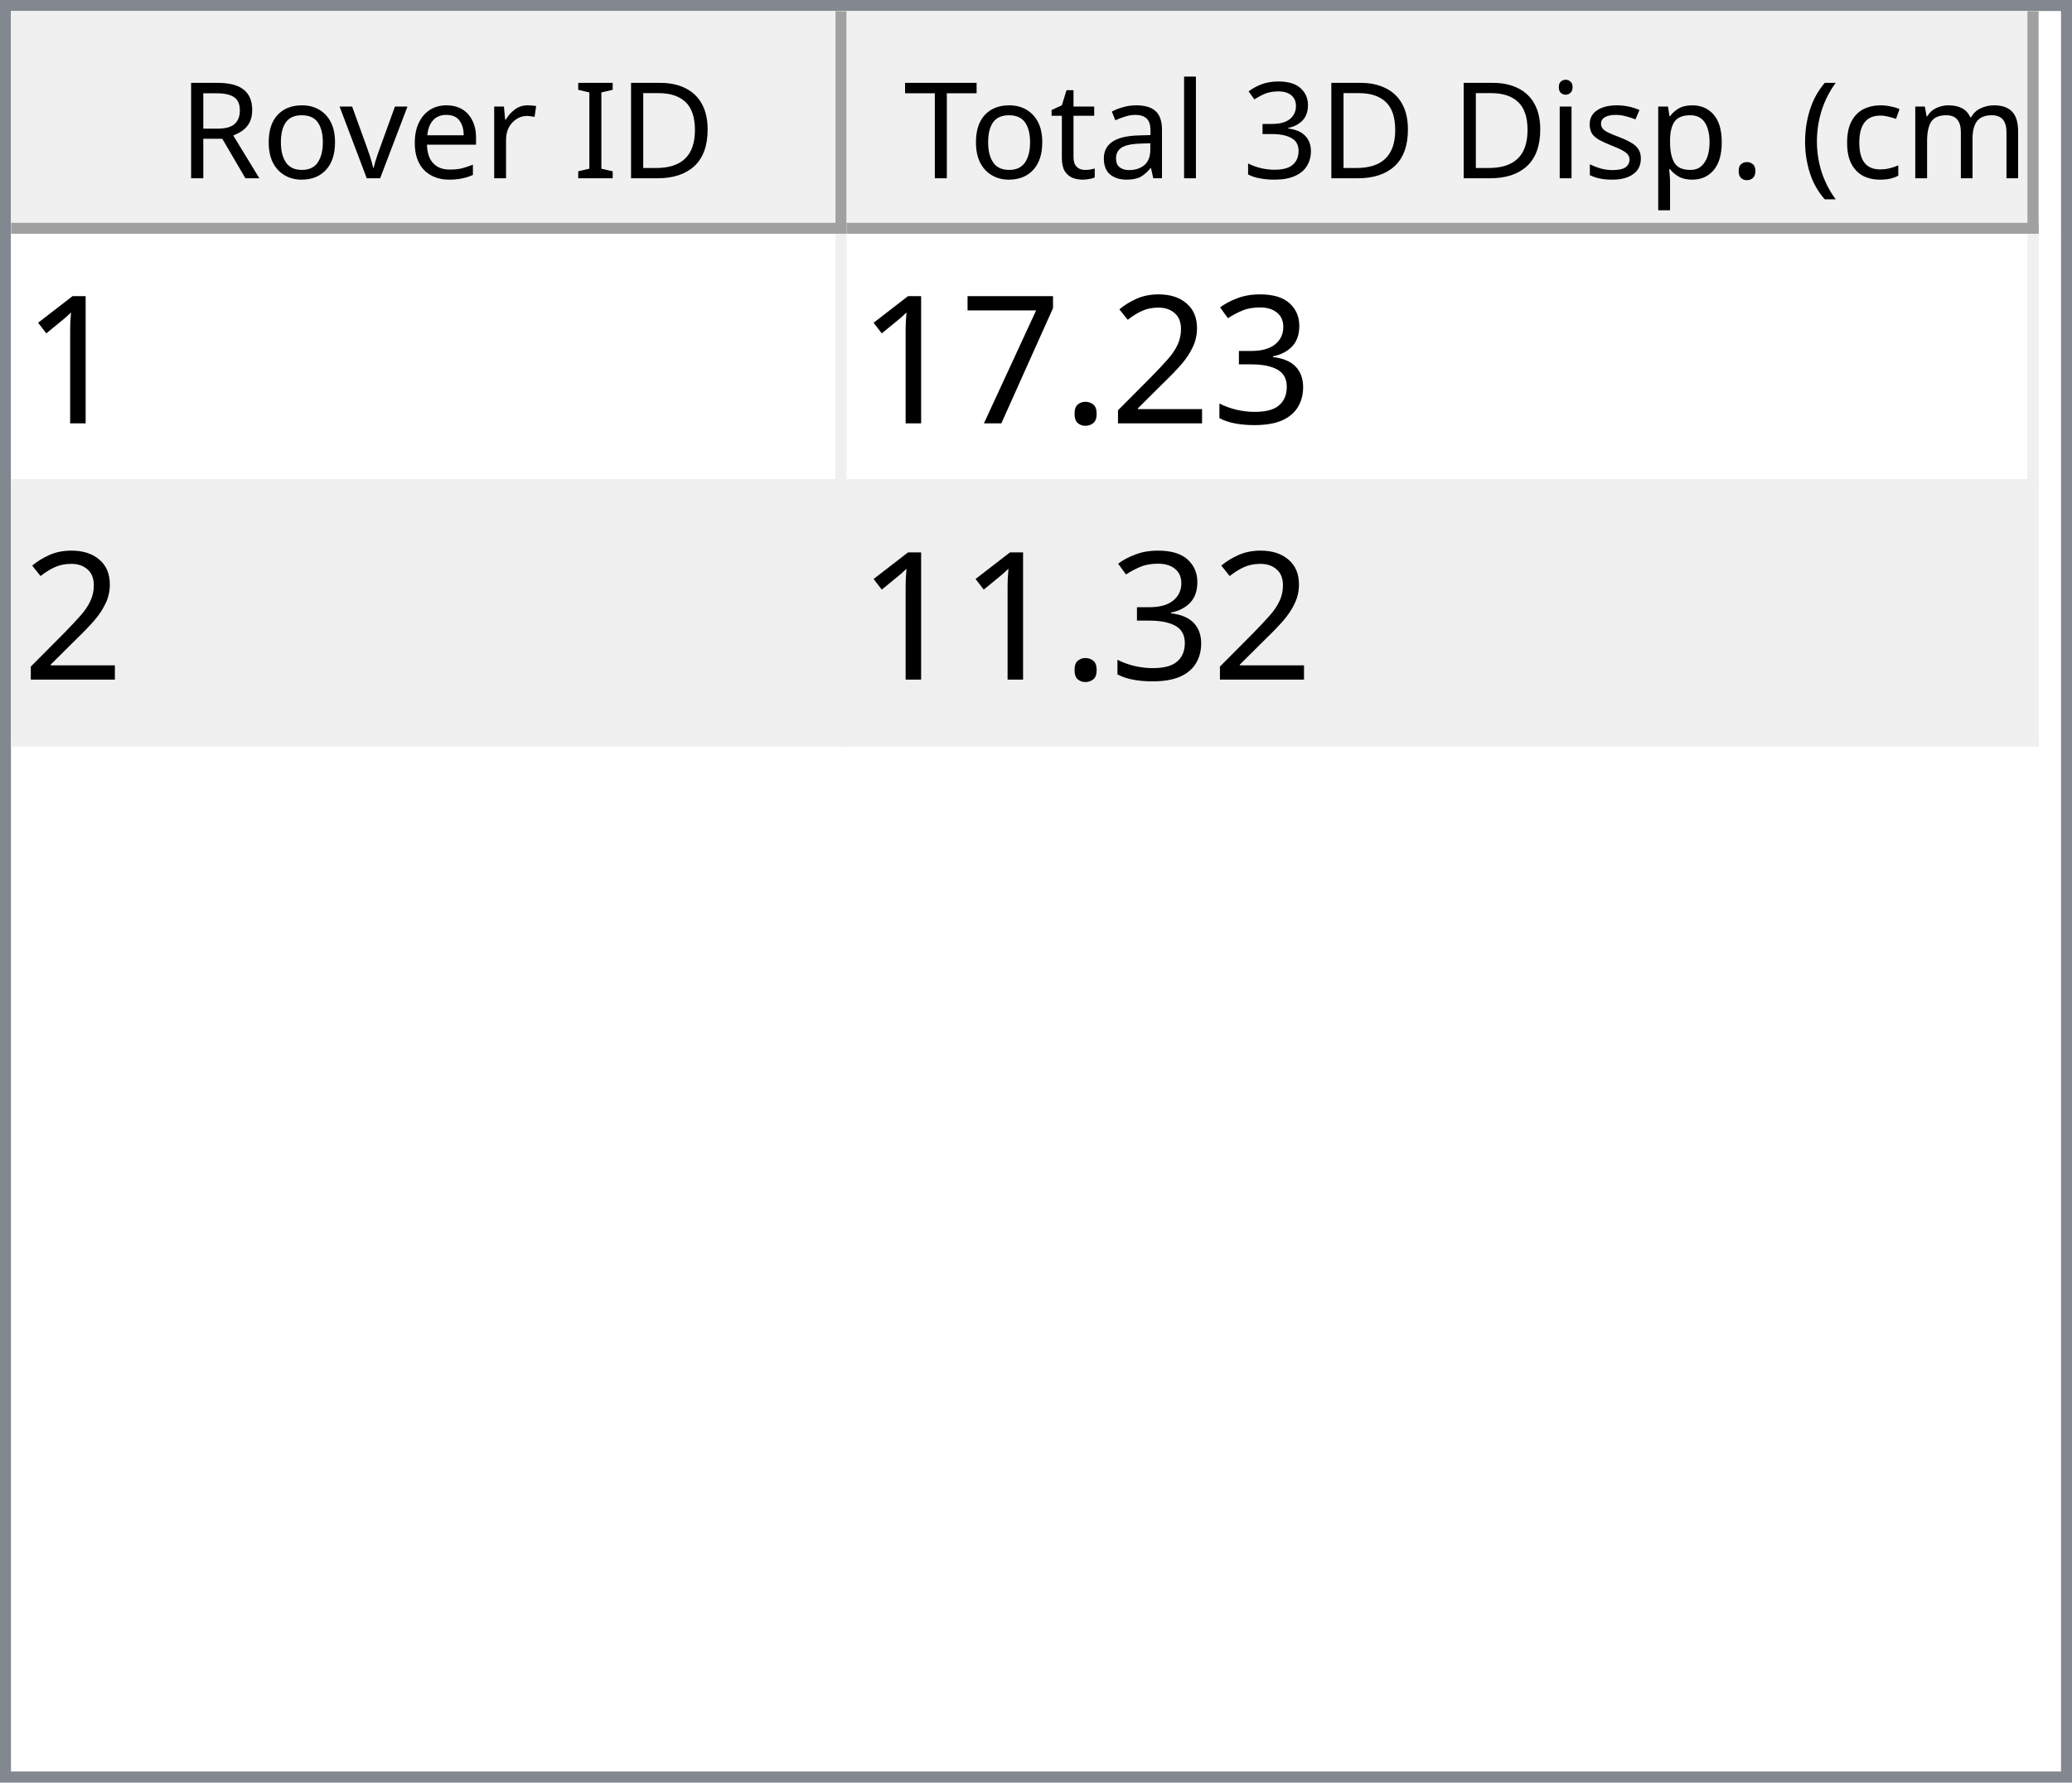
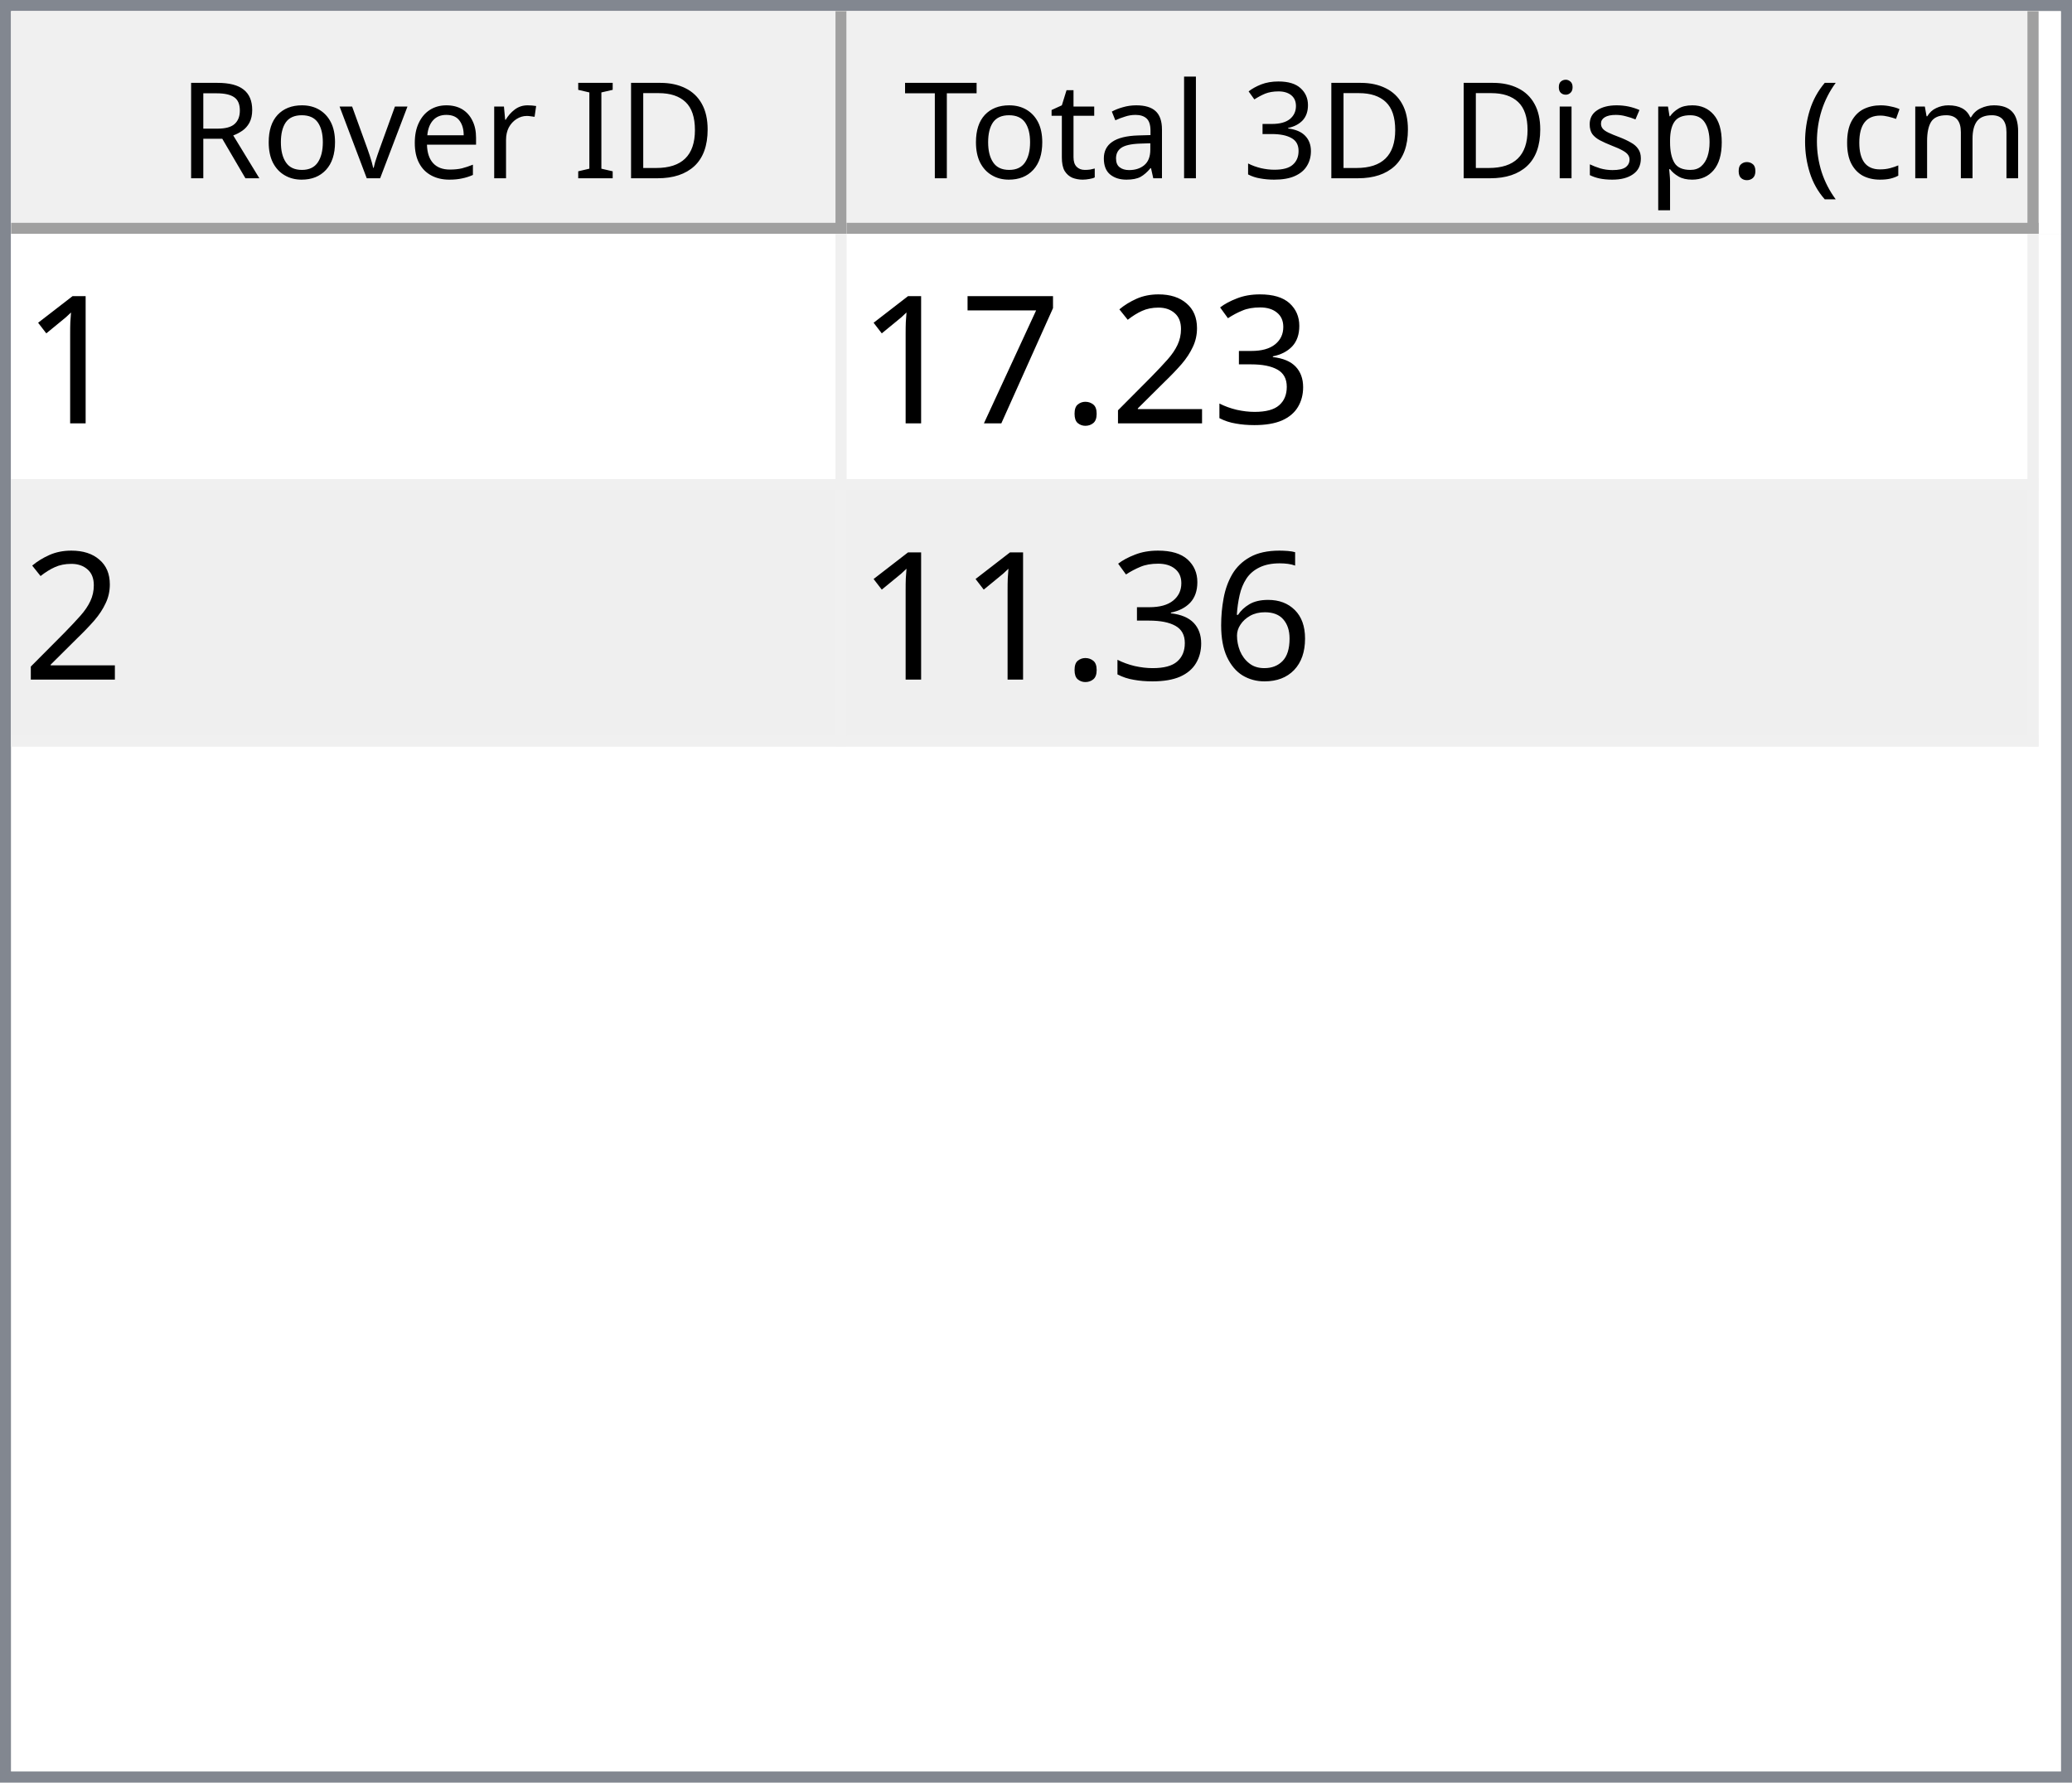
<svg xmlns="http://www.w3.org/2000/svg" style="fill-opacity:1; color-rendering:auto; color-interpolation:auto; text-rendering:auto; stroke:black; stroke-linecap:square; stroke-miterlimit:10; shape-rendering:auto; stroke-opacity:1; fill:black; stroke-dasharray:none; font-weight:normal; stroke-width:1; font-family:'Dialog'; font-style:normal; stroke-linejoin:miter; font-size:12px; stroke-dashoffset:0; image-rendering:auto;" width="186" height="160">
  <defs id="genericDefs" />
  <g>
    <defs id="defs1">
      <clipPath clipPathUnits="userSpaceOnUse" id="clipPath1">
        <path d="M0 0 L186 0 L186 160 L0 160 L0 0 Z" />
      </clipPath>
      <clipPath clipPathUnits="userSpaceOnUse" id="clipPath2">
        <path d="M0 0 L0 160 L186 160 L186 0 Z" />
      </clipPath>
      <clipPath clipPathUnits="userSpaceOnUse" id="clipPath3">
        <path d="M0 0 L0 20 L184 20 L184 0 Z" />
      </clipPath>
      <clipPath clipPathUnits="userSpaceOnUse" id="clipPath4">
        <path d="M0 0 L0 20 L75 20 L75 0 Z" />
      </clipPath>
      <clipPath clipPathUnits="userSpaceOnUse" id="clipPath5">
        <path d="M1 1 L1 19 L74 19 L74 1 Z" />
      </clipPath>
      <clipPath clipPathUnits="userSpaceOnUse" id="clipPath6">
        <path d="M0 0 L0 18 L73 18 L73 0 Z" />
      </clipPath>
      <clipPath clipPathUnits="userSpaceOnUse" id="clipPath7">
        <path d="M-0.5 -0.5 L-0.5 19.5 L74.5 19.5 L74.5 -0.5 Z" />
      </clipPath>
      <clipPath clipPathUnits="userSpaceOnUse" id="clipPath8">
        <path d="M0 0 L0 20 L107 20 L107 0 Z" />
      </clipPath>
      <clipPath clipPathUnits="userSpaceOnUse" id="clipPath9">
        <path d="M1 1 L1 19 L106 19 L106 1 Z" />
      </clipPath>
      <clipPath clipPathUnits="userSpaceOnUse" id="clipPath10">
        <path d="M0 0 L0 18 L105 18 L105 0 Z" />
      </clipPath>
      <clipPath clipPathUnits="userSpaceOnUse" id="clipPath11">
        <path d="M-0.5 -0.5 L-0.5 19.5 L106.5 19.5 L106.5 -0.5 Z" />
      </clipPath>
      <clipPath clipPathUnits="userSpaceOnUse" id="clipPath12">
        <path d="M0 0 L0 138 L184 138 L184 0 Z" />
      </clipPath>
      <clipPath clipPathUnits="userSpaceOnUse" id="clipPath13">
        <path d="M0 0 L0 46 L182 46 L182 0 Z" />
      </clipPath>
      <clipPath clipPathUnits="userSpaceOnUse" id="clipPath14">
        <path d="M-0.5 -0.5 L-0.5 45.5 L181.5 45.5 L181.5 -0.5 Z" />
      </clipPath>
      <clipPath clipPathUnits="userSpaceOnUse" id="clipPath15">
        <path d="M0 0 L0 22 L74 22 L74 0 Z" />
      </clipPath>
      <clipPath clipPathUnits="userSpaceOnUse" id="clipPath16">
        <path d="M0 0 L0 22 L106 22 L106 0 Z" />
      </clipPath>
      <font horiz-adv-x="64.551" id="font1">
        <font-face ascent="107.91" descent="25.098" units-per-em="100" style="font-style:normal; font-family:Segoe UI; font-weight:normal;" />
        <missing-glyph horiz-adv-x="64.551" d="M8.109 0 L8.109 68.266 L56.453 68.266 L56.453 0 L8.109 0 ZM15.328 7.234 L49.219 7.234 L49.219 61.031 L15.328 61.031 L15.328 7.234 Z" />
        <glyph unicode="D" horiz-adv-x="70.117" d="M9.188 0 L9.188 70.016 L28.516 70.016 Q65.531 70.016 65.531 35.891 Q65.531 19.672 55.25 9.836 Q44.969 0 27.734 0 L9.188 0 ZM17.391 62.594 L17.391 7.422 L27.828 7.422 Q41.609 7.422 49.273 14.797 Q56.938 22.172 56.938 35.688 Q56.938 62.594 28.328 62.594 L17.391 62.594 Z" />
        <glyph unicode="I" horiz-adv-x="26.611" d="M17.391 0 L9.188 0 L9.188 70.016 L17.391 70.016 L17.391 0 Z" />
        <glyph unicode=" " horiz-adv-x="27.393" d="" />
        <glyph unicode="r" horiz-adv-x="34.766" d="M34.188 41.891 Q32.078 43.5 28.125 43.5 Q23 43.5 19.555 38.672 Q16.109 33.844 16.109 25.484 L16.109 0 L8.109 0 L8.109 50 L16.109 50 L16.109 39.703 L16.312 39.703 Q18.016 44.969 21.531 47.922 Q25.047 50.875 29.391 50.875 Q32.516 50.875 34.188 50.203 L34.188 41.891 Z" />
        <glyph unicode="e" horiz-adv-x="52.295" d="M48.297 23 L12.984 23 Q13.188 14.656 17.484 10.109 Q21.781 5.562 29.297 5.562 Q37.75 5.562 44.828 11.141 L44.828 3.609 Q38.234 -1.172 27.391 -1.172 Q16.797 -1.172 10.742 5.641 Q4.688 12.453 4.688 24.812 Q4.688 36.469 11.305 43.82 Q17.922 51.172 27.734 51.172 Q37.547 51.172 42.922 44.828 Q48.297 38.484 48.297 27.203 L48.297 23 ZM40.094 29.781 Q40.047 36.719 36.75 40.578 Q33.453 44.438 27.594 44.438 Q21.922 44.438 17.969 40.383 Q14.016 36.328 13.094 29.781 L40.094 29.781 Z" />
        <glyph unicode="v" horiz-adv-x="47.9" d="M47.406 50 L27.484 0 L19.625 0 L0.688 50 L9.469 50 L22.172 13.672 Q23.578 9.672 23.922 6.688 L24.125 6.688 Q24.609 10.453 25.688 13.484 L38.969 50 L47.406 50 Z" />
        <glyph unicode="o" horiz-adv-x="58.594" d="M29 -1.172 Q17.922 -1.172 11.305 5.836 Q4.688 12.844 4.688 24.422 Q4.688 37.016 11.57 44.094 Q18.453 51.172 30.172 51.172 Q41.359 51.172 47.633 44.289 Q53.906 37.406 53.906 25.203 Q53.906 13.234 47.141 6.031 Q40.375 -1.172 29 -1.172 ZM29.594 44.438 Q21.875 44.438 17.383 39.188 Q12.891 33.938 12.891 24.703 Q12.891 15.828 17.43 10.695 Q21.969 5.562 29.594 5.562 Q37.359 5.562 41.531 10.594 Q45.703 15.625 45.703 24.906 Q45.703 34.281 41.531 39.359 Q37.359 44.438 29.594 44.438 Z" />
        <glyph unicode="R" horiz-adv-x="59.814" d="M59.375 0 L49.609 0 L37.891 19.625 Q36.281 22.359 34.766 24.289 Q33.25 26.219 31.664 27.438 Q30.078 28.656 28.25 29.219 Q26.422 29.781 24.125 29.781 L17.391 29.781 L17.391 0 L9.188 0 L9.188 70.016 L30.078 70.016 Q34.672 70.016 38.555 68.867 Q42.438 67.719 45.289 65.375 Q48.141 63.031 49.758 59.547 Q51.375 56.062 51.375 51.375 Q51.375 47.703 50.273 44.656 Q49.172 41.609 47.148 39.211 Q45.125 36.812 42.266 35.133 Q39.406 33.453 35.844 32.516 L35.844 32.328 Q37.594 31.547 38.891 30.547 Q40.188 29.547 41.359 28.18 Q42.531 26.812 43.68 25.078 Q44.828 23.344 46.234 21.047 L59.375 0 ZM17.391 62.594 L17.391 37.203 L28.516 37.203 Q31.594 37.203 34.203 38.133 Q36.812 39.062 38.719 40.797 Q40.625 42.531 41.703 45.047 Q42.781 47.562 42.781 50.688 Q42.781 56.297 39.141 59.445 Q35.5 62.594 28.609 62.594 L17.391 62.594 Z" />
        <glyph unicode=")" horiz-adv-x="30.176" d="M8.297 -15.922 L1.172 -15.922 Q16.406 2.344 16.406 26.812 Q16.406 51.469 1.078 70.016 L8.297 70.016 Q23.531 52.156 23.531 26.703 Q23.531 1.375 8.297 -15.922 Z" />
        <glyph unicode="m" horiz-adv-x="86.133" d="M79.109 0 L71.094 0 L71.094 28.719 Q71.094 37.016 68.531 40.727 Q65.969 44.438 59.906 44.438 Q54.781 44.438 51.195 39.75 Q47.609 35.062 47.609 28.516 L47.609 0 L39.594 0 L39.594 29.688 Q39.594 44.438 28.219 44.438 Q22.953 44.438 19.531 40.016 Q16.109 35.594 16.109 28.516 L16.109 0 L8.109 0 L8.109 50 L16.109 50 L16.109 42.094 L16.312 42.094 Q21.625 51.172 31.844 51.172 Q36.969 51.172 40.773 48.312 Q44.578 45.453 46 40.828 Q51.562 51.172 62.594 51.172 Q79.109 51.172 79.109 30.812 L79.109 0 Z" />
        <glyph unicode="c" horiz-adv-x="46.191" d="M42.188 2.297 Q36.422 -1.172 28.516 -1.172 Q17.828 -1.172 11.258 5.789 Q4.688 12.75 4.688 23.828 Q4.688 36.188 11.766 43.68 Q18.844 51.172 30.672 51.172 Q37.25 51.172 42.281 48.734 L42.281 40.531 Q36.719 44.438 30.375 44.438 Q22.703 44.438 17.797 38.945 Q12.891 33.453 12.891 24.516 Q12.891 15.719 17.508 10.641 Q22.125 5.562 29.891 5.562 Q36.422 5.562 42.188 9.906 L42.188 2.297 Z" />
        <glyph unicode="(" horiz-adv-x="30.176" d="M29.109 -15.922 L21.969 -15.922 Q6.844 1.375 6.844 26.703 Q6.844 52.156 21.969 70.016 L29.203 70.016 Q13.875 51.469 13.875 26.812 Q13.875 2.344 29.109 -15.922 Z" />
        <glyph unicode="." horiz-adv-x="21.68" d="M10.891 -1.078 Q8.641 -1.078 7.055 0.539 Q5.469 2.156 5.469 4.391 Q5.469 6.641 7.055 8.273 Q8.641 9.906 10.891 9.906 Q13.188 9.906 14.797 8.273 Q16.406 6.641 16.406 4.391 Q16.406 2.156 14.797 0.539 Q13.188 -1.078 10.891 -1.078 Z" />
        <glyph unicode="p" horiz-adv-x="58.789" d="M16.312 7.234 L16.109 7.234 L16.109 -23 L8.109 -23 L8.109 50 L16.109 50 L16.109 41.219 L16.312 41.219 Q22.219 51.172 33.594 51.172 Q43.266 51.172 48.688 44.461 Q54.109 37.75 54.109 26.469 Q54.109 13.922 48 6.375 Q41.891 -1.172 31.297 -1.172 Q21.578 -1.172 16.312 7.234 ZM16.109 27.391 L16.109 20.406 Q16.109 14.203 20.141 9.883 Q24.172 5.562 30.375 5.562 Q37.641 5.562 41.773 11.133 Q45.906 16.703 45.906 26.609 Q45.906 34.969 42.047 39.703 Q38.188 44.438 31.594 44.438 Q24.609 44.438 20.359 39.578 Q16.109 34.719 16.109 27.391 Z" />
        <glyph unicode="s" horiz-adv-x="42.432" d="M5.078 1.812 L5.078 10.406 Q11.625 5.562 19.484 5.562 Q30.031 5.562 30.031 12.594 Q30.031 14.594 29.125 15.992 Q28.219 17.391 26.68 18.461 Q25.141 19.531 23.07 20.383 Q21 21.234 18.609 22.172 Q15.281 23.484 12.766 24.828 Q10.25 26.172 8.57 27.859 Q6.891 29.547 6.031 31.695 Q5.172 33.844 5.172 36.719 Q5.172 40.234 6.789 42.945 Q8.406 45.656 11.086 47.484 Q13.766 49.312 17.211 50.242 Q20.656 51.172 24.312 51.172 Q30.812 51.172 35.938 48.922 L35.938 40.828 Q30.422 44.438 23.25 44.438 Q21 44.438 19.195 43.922 Q17.391 43.406 16.094 42.477 Q14.797 41.547 14.086 40.258 Q13.375 38.969 13.375 37.406 Q13.375 35.453 14.086 34.133 Q14.797 32.812 16.164 31.789 Q17.531 30.766 19.484 29.938 Q21.438 29.109 23.922 28.125 Q27.25 26.859 29.883 25.516 Q32.516 24.172 34.375 22.484 Q36.234 20.797 37.234 18.602 Q38.234 16.406 38.234 13.375 Q38.234 9.672 36.602 6.938 Q34.969 4.203 32.234 2.398 Q29.5 0.594 25.93 -0.289 Q22.359 -1.172 18.453 -1.172 Q10.75 -1.172 5.078 1.812 Z" />
        <glyph unicode="i" horiz-adv-x="24.219" d="M12.203 62.703 Q10.062 62.703 8.547 64.164 Q7.031 65.625 7.031 67.875 Q7.031 70.125 8.547 71.609 Q10.062 73.094 12.203 73.094 Q14.406 73.094 15.945 71.609 Q17.484 70.125 17.484 67.875 Q17.484 65.719 15.945 64.211 Q14.406 62.703 12.203 62.703 ZM16.109 0 L8.109 0 L8.109 50 L16.109 50 L16.109 0 Z" />
        <glyph unicode="3" horiz-adv-x="53.906" d="M46.531 19.828 Q46.531 15.094 44.75 11.211 Q42.969 7.328 39.719 4.57 Q36.469 1.812 31.93 0.297 Q27.391 -1.219 21.922 -1.219 Q11.922 -1.219 6 2.594 L6 11.188 Q13.094 5.609 22.219 5.609 Q25.875 5.609 28.828 6.539 Q31.781 7.469 33.906 9.227 Q36.031 10.984 37.18 13.477 Q38.328 15.969 38.328 19.094 Q38.328 32.812 18.797 32.812 L12.984 32.812 L12.984 39.594 L18.5 39.594 Q35.797 39.594 35.797 52.484 Q35.797 64.406 22.609 64.406 Q15.188 64.406 8.688 59.422 L8.688 67.188 Q15.375 71.188 24.609 71.188 Q29 71.188 32.57 69.969 Q36.141 68.75 38.68 66.555 Q41.219 64.359 42.609 61.281 Q44 58.203 44 54.5 Q44 40.672 30.031 36.719 L30.031 36.531 Q33.594 36.141 36.625 34.797 Q39.656 33.453 41.852 31.305 Q44.047 29.156 45.289 26.25 Q46.531 23.344 46.531 19.828 Z" />
        <glyph unicode="l" horiz-adv-x="24.219" d="M16.109 0 L8.109 0 L8.109 74.031 L16.109 74.031 L16.109 0 Z" />
        <glyph unicode="a" horiz-adv-x="50.879" d="M43.891 0 L35.891 0 L35.891 7.812 L35.688 7.812 Q30.469 -1.172 20.312 -1.172 Q12.844 -1.172 8.617 2.781 Q4.391 6.734 4.391 13.281 Q4.391 27.297 20.906 29.594 L35.891 31.688 Q35.891 44.438 25.594 44.438 Q16.547 44.438 9.281 38.281 L9.281 46.484 Q16.656 51.172 26.266 51.172 Q43.891 51.172 43.891 32.516 L43.891 0 ZM35.891 25.297 L23.828 23.641 Q18.266 22.859 15.43 20.875 Q12.594 18.891 12.594 13.875 Q12.594 10.203 15.211 7.883 Q17.828 5.562 22.172 5.562 Q28.125 5.562 32.008 9.742 Q35.891 13.922 35.891 20.312 L35.891 25.297 Z" />
        <glyph unicode="t" horiz-adv-x="33.887" d="M31.297 0.484 Q28.469 -1.078 23.828 -1.078 Q10.688 -1.078 10.688 13.578 L10.688 43.172 L2.094 43.172 L2.094 50 L10.688 50 L10.688 62.203 L18.703 64.797 L18.703 50 L31.297 50 L31.297 43.172 L18.703 43.172 L18.703 14.984 Q18.703 9.969 20.414 7.82 Q22.125 5.672 26.078 5.672 Q29.109 5.672 31.297 7.328 L31.297 0.484 Z" />
        <glyph unicode="T" horiz-adv-x="52.393" d="M50.594 62.594 L30.375 62.594 L30.375 0 L22.172 0 L22.172 62.594 L2 62.594 L2 70.016 L50.594 70.016 L50.594 62.594 Z" />
      </font>
      <font horiz-adv-x="75.0" id="font2">
        <font-face ascent="100.537" descent="21.973" units-per-em="100" style="font-style:normal; font-family:sans-serif; font-weight:normal;" />
        <missing-glyph horiz-adv-x="75.0" d="M12.5 0 L12.5 62.5 L62.5 62.5 L62.5 0 L12.5 0 ZM14.062 1.562 L60.938 1.562 L60.938 60.938 L14.062 60.938 L14.062 1.562 Z" />
        <glyph unicode="1" horiz-adv-x="55.615" d="M37.25 0 L28.469 0 L28.469 56 Q25.297 52.984 20.141 49.953 Q14.984 46.922 10.891 45.406 L10.891 53.906 Q18.266 57.375 23.781 62.305 Q29.297 67.234 31.594 71.875 L37.25 71.875 L37.25 0 Z" />
        <glyph unicode="3" horiz-adv-x="55.615" d="M4.203 18.891 L12.984 20.062 Q14.5 12.594 18.141 9.297 Q21.781 6 27 6 Q33.203 6 37.477 10.297 Q41.75 14.594 41.75 20.953 Q41.75 27 37.797 30.93 Q33.844 34.859 27.734 34.859 Q25.25 34.859 21.531 33.891 L22.516 41.609 Q23.391 41.5 23.922 41.5 Q29.547 41.5 34.039 44.43 Q38.531 47.359 38.531 53.469 Q38.531 58.297 35.258 61.477 Q31.984 64.656 26.812 64.656 Q21.688 64.656 18.266 61.43 Q14.844 58.203 13.875 51.766 L5.078 53.328 Q6.688 62.156 12.398 67.016 Q18.109 71.875 26.609 71.875 Q32.469 71.875 37.398 69.359 Q42.328 66.844 44.945 62.5 Q47.562 58.156 47.562 53.266 Q47.562 48.641 45.07 44.828 Q42.578 41.016 37.703 38.766 Q44.047 37.312 47.562 32.695 Q51.078 28.078 51.078 21.141 Q51.078 11.766 44.242 5.25 Q37.406 -1.266 26.953 -1.266 Q17.531 -1.266 11.305 4.352 Q5.078 9.969 4.203 18.891 Z" />
        <glyph unicode="2" horiz-adv-x="55.615" d="M50.344 8.453 L50.344 0 L3.031 0 Q2.938 3.172 4.047 6.109 Q5.859 10.938 9.836 15.625 Q13.812 20.312 21.344 26.469 Q33.016 36.031 37.117 41.625 Q41.219 47.219 41.219 52.203 Q41.219 57.422 37.477 61.008 Q33.734 64.594 27.734 64.594 Q21.391 64.594 17.578 60.789 Q13.766 56.984 13.719 50.25 L4.688 51.172 Q5.609 61.281 11.664 66.578 Q17.719 71.875 27.938 71.875 Q38.234 71.875 44.242 66.164 Q50.25 60.453 50.25 52 Q50.25 47.703 48.492 43.555 Q46.734 39.406 42.656 34.812 Q38.578 30.219 29.109 22.219 Q21.188 15.578 18.945 13.211 Q16.703 10.844 15.234 8.453 L50.344 8.453 Z" />
        <glyph unicode="." horiz-adv-x="27.783" d="M9.078 0 L9.078 10.016 L19.094 10.016 L19.094 0 L9.078 0 Z" />
        <glyph unicode="7" horiz-adv-x="55.615" d="M4.734 62.203 L4.734 70.656 L51.078 70.656 L51.078 63.812 Q44.234 56.547 37.523 44.484 Q30.812 32.422 27.156 19.672 Q24.516 10.688 23.781 0 L14.75 0 Q14.891 8.453 18.062 20.414 Q21.234 32.375 27.172 43.484 Q33.109 54.594 39.797 62.203 L4.734 62.203 Z" />
+         <glyph unicode="6" horiz-adv-x="55.615" d="M49.75 54.047 L41.016 53.375 Q39.844 58.547 37.703 60.891 Q34.125 64.656 28.906 64.656 Q24.703 64.656 21.531 62.312 Q17.391 59.281 14.992 53.469 Q12.594 47.656 12.5 36.922 Q15.672 41.75 20.266 44.094 Q24.859 46.438 29.891 46.438 Q38.672 46.438 44.852 39.969 Q51.031 33.5 51.031 23.25 Q51.031 16.5 48.125 10.719 Q45.219 4.938 40.141 1.859 Q35.062 -1.219 28.609 -1.219 Q17.625 -1.219 10.695 6.859 Q3.766 14.938 3.766 33.5 Q3.766 54.25 11.422 63.672 Q18.109 71.875 29.438 71.875 Q37.891 71.875 43.289 67.141 Q48.688 62.406 49.75 54.047 ZM13.875 23.188 Q13.875 18.656 15.797 14.508 Q17.719 10.359 21.188 8.18 Q24.656 6 28.469 6 Q34.031 6 38.039 10.492 Q42.047 14.984 42.047 22.703 Q42.047 30.125 38.086 34.398 Q34.125 38.672 28.125 38.672 Q22.172 38.672 18.023 34.398 Q13.875 30.125 13.875 23.188 Z" />
      </font>
    </defs>
    <g style="fill:white; stroke:white;">
      <rect x="0" y="0" width="186" style="clip-path:url(#clipPath1); stroke:none;" height="160" />
    </g>
    <g style="fill:white; text-rendering:optimizeSpeed; color-rendering:optimizeSpeed; image-rendering:optimizeSpeed; shape-rendering:crispEdges; stroke:white; color-interpolation:sRGB;">
      <rect x="0" width="186" height="160" y="0" style="stroke:none;" />
      <path style="stroke:none;" d="M0 160 L186 160 L186 0 L0 0 Z" />
    </g>
    <g style="fill:rgb(240,240,240); font-family:'Segoe UI'; stroke:rgb(240,240,240);">
      <rect x="0" y="0" width="186" style="clip-path:url(#clipPath2); stroke:none;" height="160" />
    </g>
    <g style="fill:rgb(130,135,144); font-family:'Segoe UI'; stroke:rgb(130,135,144);">
      <path d="M0 0 L186 0 L186 160 L0 160 L0 0 ZM1 1 L185 1 L185 159 L1 159 L1 1 Z" style="fill-rule:evenodd; clip-path:url(#clipPath2); stroke:none;" />
    </g>
    <g style="fill:white; font-family:'Segoe UI'; stroke:white;" transform="translate(1,1)">
      <rect x="0" y="0" width="184" style="clip-path:url(#clipPath3); stroke:none;" height="20" />
    </g>
    <g style="fill:rgb(240,240,240); font-family:'Segoe UI'; stroke:rgb(240,240,240);" transform="translate(1,1)">
      <rect x="0" y="0" width="75" style="clip-path:url(#clipPath4); stroke:none;" height="20" />
    </g>
    <g style="font-family:'Segoe UI';" transform="translate(2,2)">
      <text x="14" xml:space="preserve" y="14" style="clip-path:url(#clipPath6); stroke:none;">Rover ID</text>
    </g>
    <g style="fill:rgb(160,160,160); font-family:'Segoe UI'; stroke:rgb(160,160,160); stroke-linejoin:bevel;" transform="translate(1.5,1.5)">
      <line x1="74" x2="74" y1="0" style="fill:none; clip-path:url(#clipPath7);" y2="19" />
    </g>
    <g style="fill:rgb(160,160,160); font-family:'Segoe UI'; stroke:rgb(160,160,160); stroke-linejoin:bevel;" transform="matrix(1,0,0,1,1,1) translate(0.5,0.5)">
      <line x1="0" x2="74" y1="19" style="fill:none; clip-path:url(#clipPath7);" y2="19" />
    </g>
    <g style="fill:rgb(240,240,240); font-family:'Segoe UI'; stroke:rgb(240,240,240);" transform="translate(76,1)">
      <rect x="0" y="0" width="107" style="clip-path:url(#clipPath8); stroke:none;" height="20" />
    </g>
    <g style="font-family:'Segoe UI';" transform="translate(77,2)">
      <text x="1" xml:space="preserve" y="14" style="clip-path:url(#clipPath10); stroke:none;"> Total 3D Disp. (cm)</text>
    </g>
    <g style="fill:rgb(160,160,160); font-family:'Segoe UI'; stroke:rgb(160,160,160); stroke-linejoin:bevel;" transform="translate(76.5,1.5)">
      <line x1="106" x2="106" y1="0" style="fill:none; clip-path:url(#clipPath11);" y2="19" />
    </g>
    <g style="fill:rgb(160,160,160); font-family:'Segoe UI'; stroke:rgb(160,160,160); stroke-linejoin:bevel;" transform="matrix(1,0,0,1,76,1) translate(0.5,0.5)">
      <line x1="0" x2="106" y1="19" style="fill:none; clip-path:url(#clipPath11);" y2="19" />
    </g>
    <g style="fill:white; font-family:'Segoe UI'; stroke:white;" transform="translate(1,21)">
      <rect x="0" y="0" width="184" style="clip-path:url(#clipPath12); stroke:none;" height="138" />
    </g>
    <g style="fill:rgb(240,240,240); font-size:16px; font-family:sans-serif; stroke:rgb(240,240,240);" transform="translate(1,21)">
      <rect x="0" y="0" width="182" style="clip-path:url(#clipPath13); stroke:none;" height="46" />
      <line transform="translate(0.5,0.5)" x1="0" x2="181" y1="22" style="clip-path:url(#clipPath14); fill:none; stroke-linejoin:bevel;" y2="22" />
    </g>
    <g transform="matrix(1,0,0,1,1,21) translate(0.5,0.5)" style="fill:rgb(240,240,240); font-size:16px; font-family:sans-serif; stroke:rgb(240,240,240); stroke-linejoin:bevel;">
      <line x1="0" x2="181" y1="45" style="fill:none; clip-path:url(#clipPath14);" y2="45" />
    </g>
    <g transform="matrix(1,0,0,1,1,21) translate(0.5,0.5)" style="fill:rgb(240,240,240); font-size:16px; font-family:sans-serif; stroke:rgb(240,240,240); stroke-linejoin:bevel;">
      <line x1="74" x2="74" y1="0" style="fill:none; clip-path:url(#clipPath14);" y2="45" />
    </g>
    <g transform="matrix(1,0,0,1,1,21) translate(0.5,0.5)" style="fill:rgb(240,240,240); font-size:16px; font-family:sans-serif; stroke:rgb(240,240,240); stroke-linejoin:bevel;">
      <line x1="181" x2="181" y1="0" style="fill:none; clip-path:url(#clipPath14);" y2="45" />
    </g>
    <g style="fill:white; font-size:16px; font-family:sans-serif; stroke:white;" transform="matrix(1,0,0,1,1,21)">
      <rect x="0" y="0" width="74" style="clip-path:url(#clipPath15); stroke:none;" height="22" />
      <text x="1" y="17" style="fill:black; clip-path:url(#clipPath15); stroke:none;" xml:space="preserve">1</text>
    </g>
    <g style="fill:white; font-size:16px; font-family:sans-serif; stroke:white;" transform="matrix(1,0,0,1,1,21) translate(75,0)">
      <rect x="0" y="0" width="106" style="clip-path:url(#clipPath16); stroke:none;" height="22" />
      <text x="1" y="17" style="fill:black; clip-path:url(#clipPath16); stroke:none;" xml:space="preserve">17.23</text>
    </g>
    <g style="fill:rgb(239,239,239); font-size:16px; font-family:sans-serif; stroke:rgb(239,239,239);" transform="matrix(1,0,0,1,1,21) translate(0,23)">
      <rect x="0" y="0" width="74" style="clip-path:url(#clipPath15); stroke:none;" height="22" />
      <text x="1" y="17" style="fill:black; clip-path:url(#clipPath15); stroke:none;" xml:space="preserve">2</text>
    </g>
    <g style="fill:rgb(239,239,239); font-size:16px; font-family:sans-serif; stroke:rgb(239,239,239);" transform="matrix(1,0,0,1,1,21) translate(75,23)">
      <rect x="0" y="0" width="106" style="clip-path:url(#clipPath16); stroke:none;" height="22" />
-       <text x="1" y="17" style="fill:black; clip-path:url(#clipPath16); stroke:none;" xml:space="preserve">11.32</text>
+       <text x="1" y="17" style="fill:black; clip-path:url(#clipPath16); stroke:none;" xml:space="preserve">11.36</text>
    </g>
  </g>
</svg>
